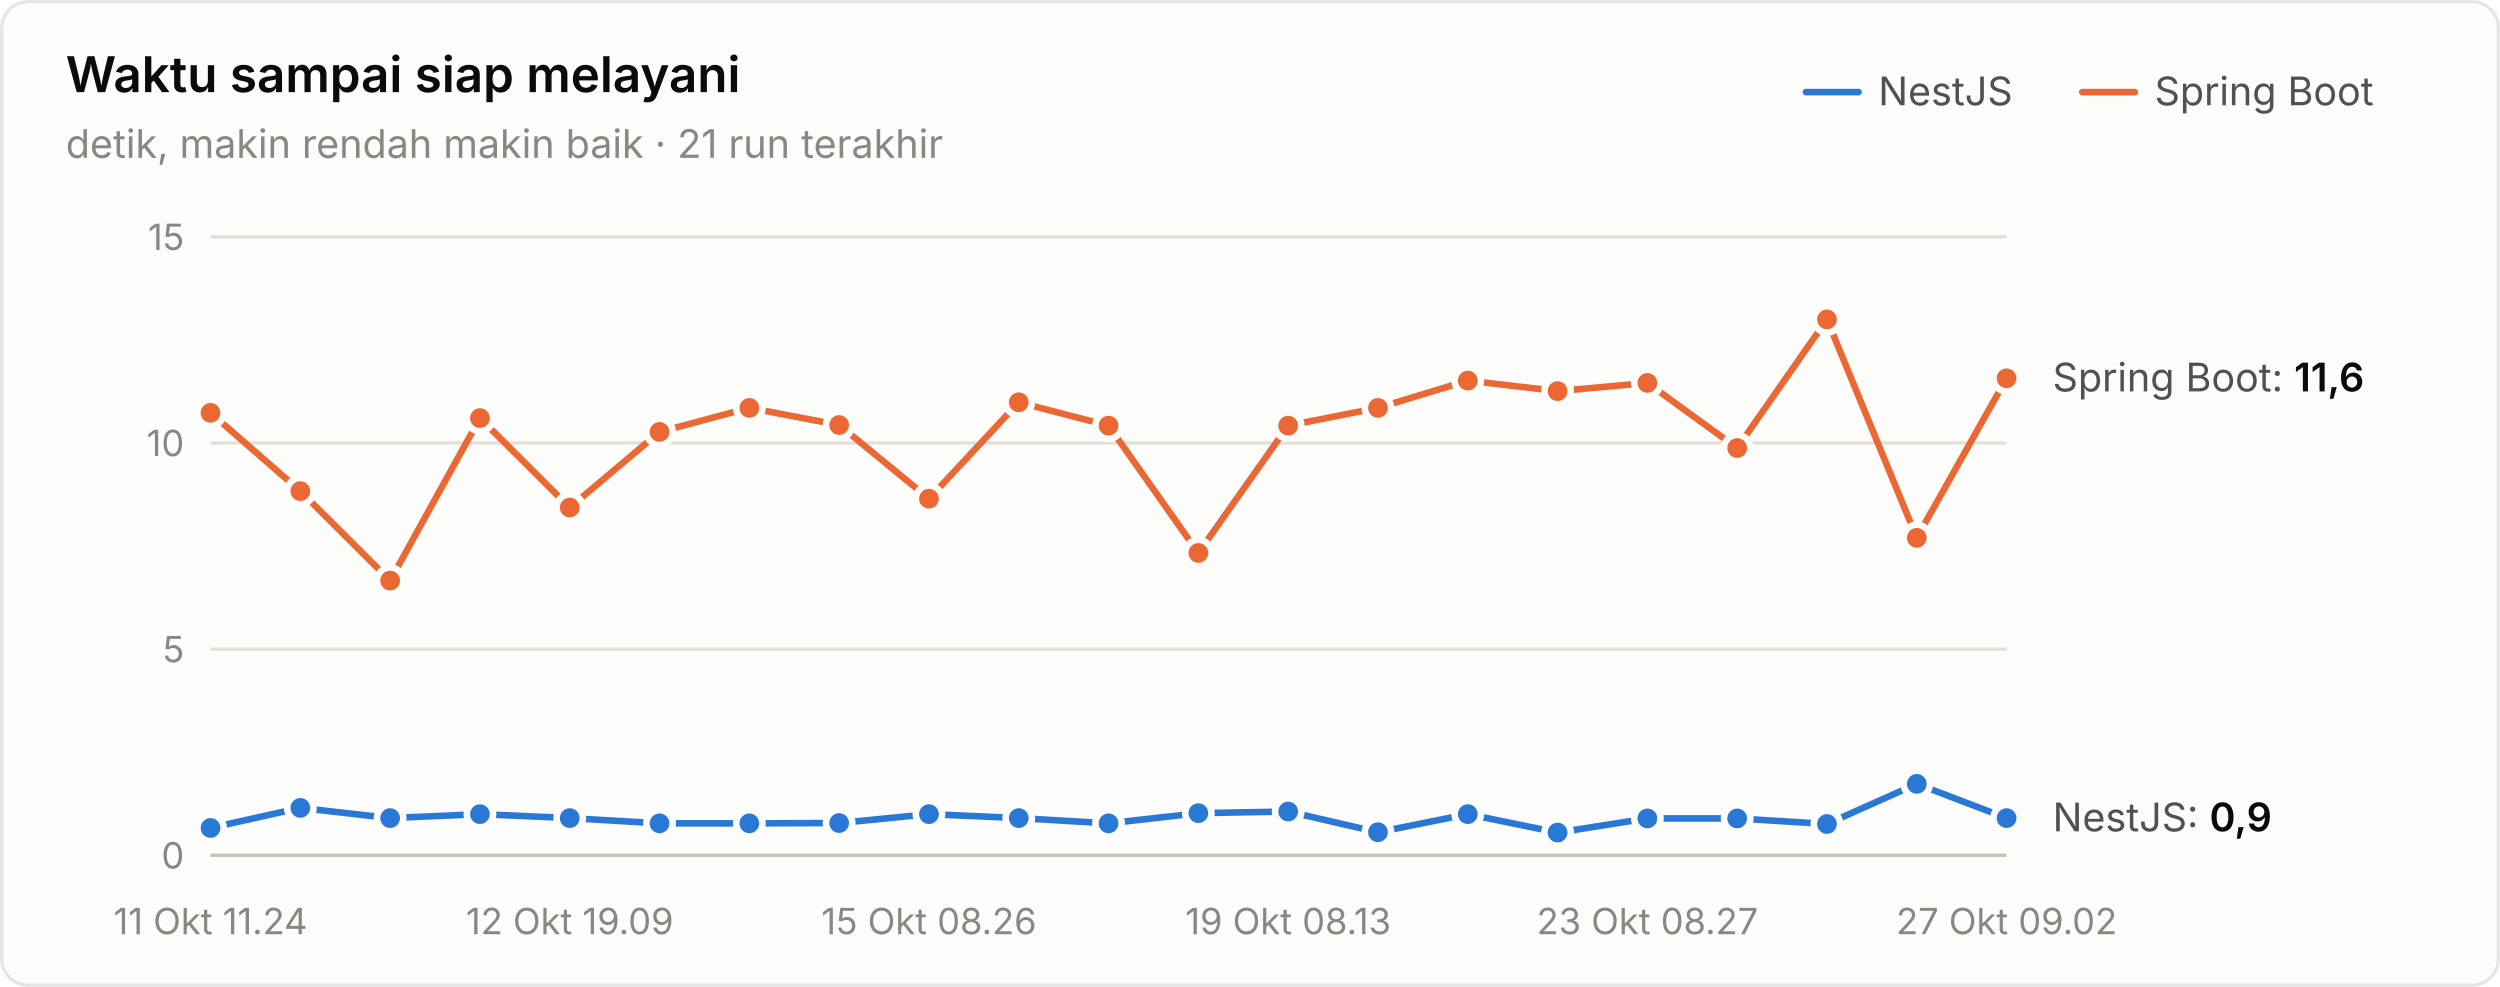
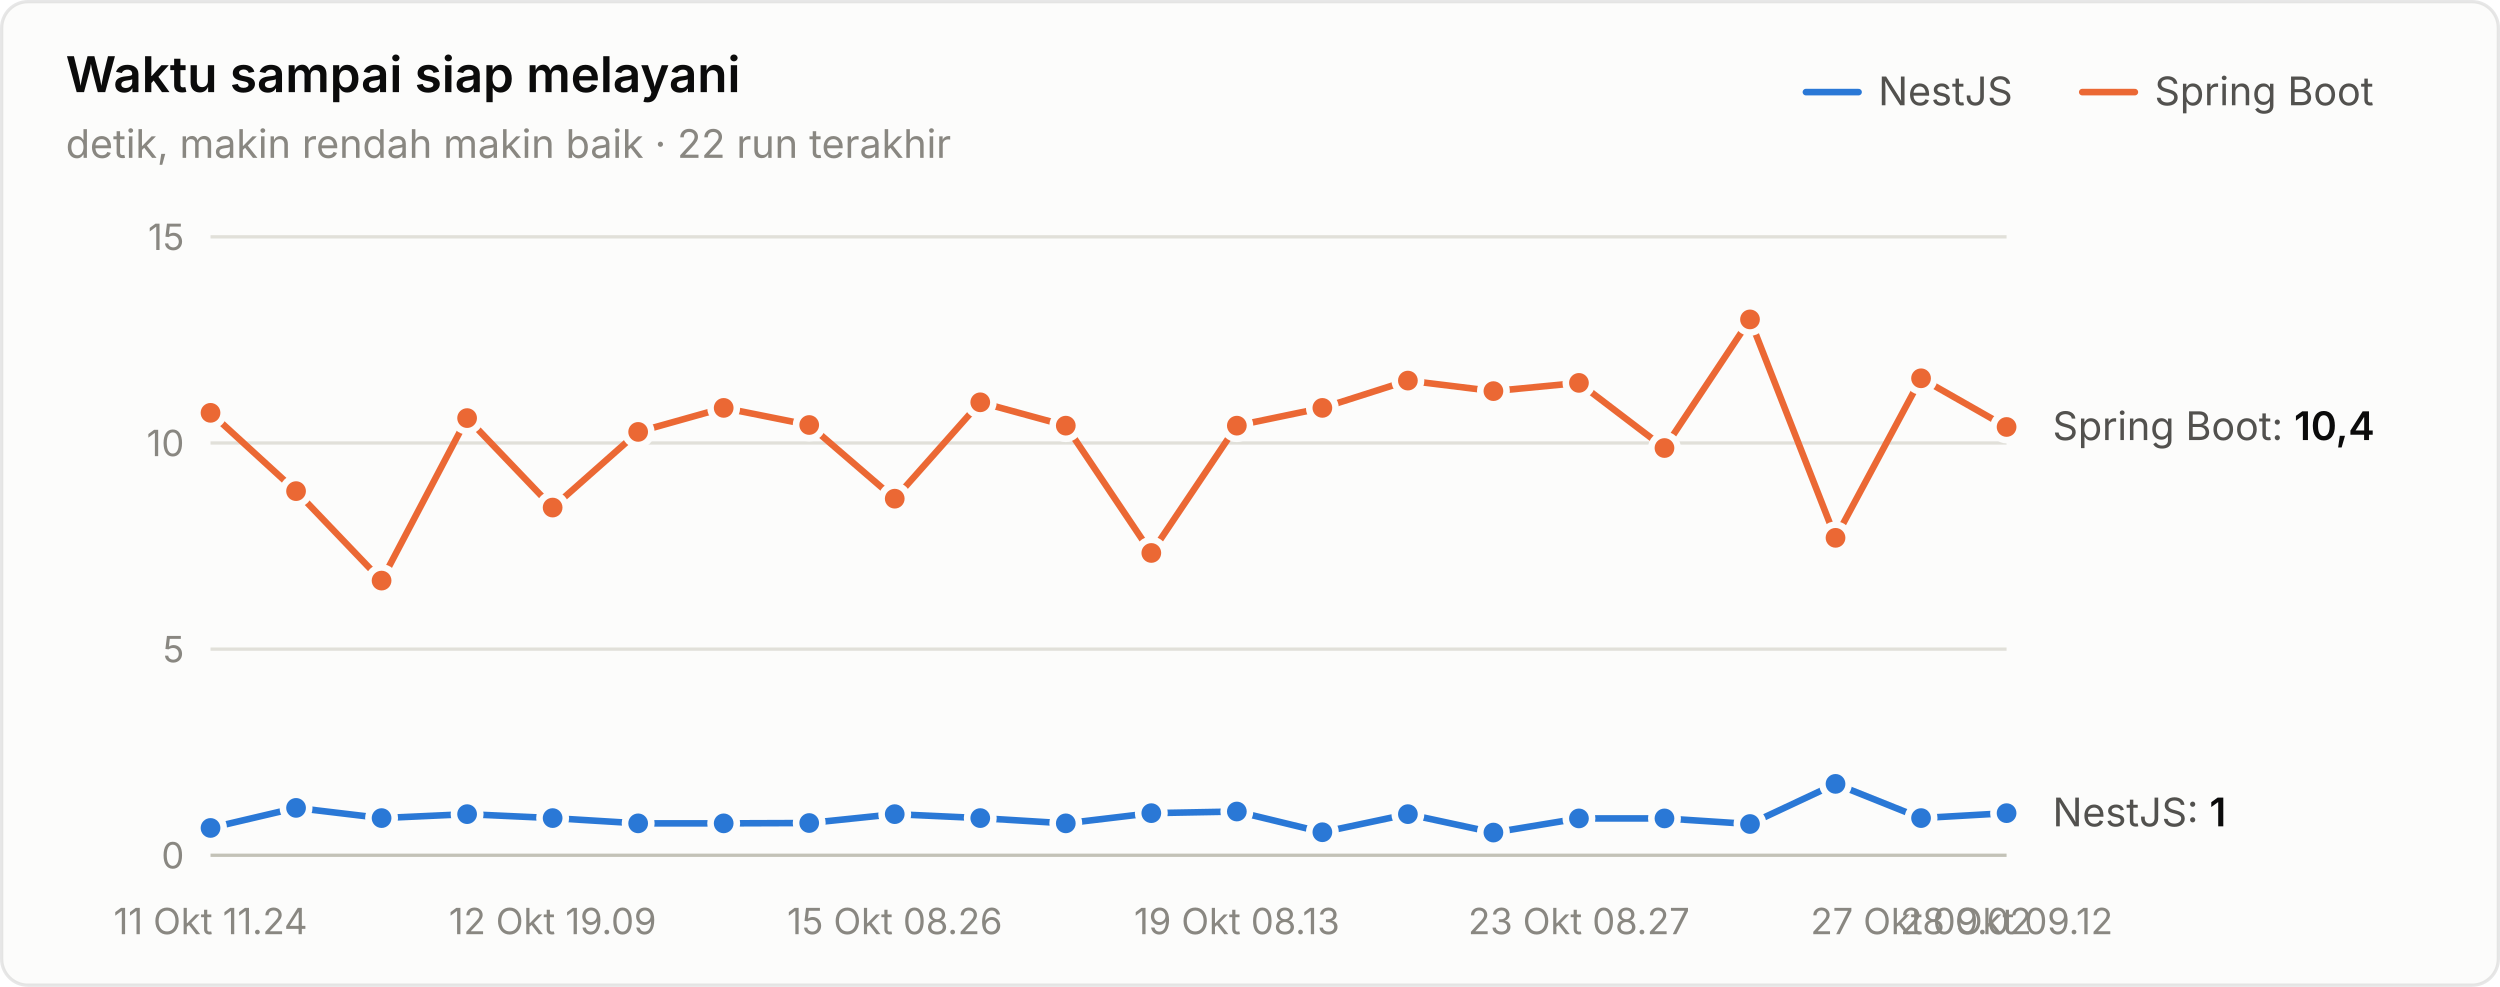
<svg xmlns="http://www.w3.org/2000/svg" width="760" height="300" viewBox="0 0 760 300" role="img" aria-label="Waktu sampai siap melayani">
  <style>text{font-family:system-ui,-apple-system,"Segoe UI",sans-serif}.angka{font-variant-numeric:tabular-nums}</style>
  <rect x="0.5" y="0.5" width="759" height="299" rx="8" fill="#fcfcfb" stroke="rgba(11,11,11,0.10)" />
  <text x="20" y="28" font-size="15" font-weight="600" fill="#0b0b0b">Waktu sampai siap melayani</text>
-   <text x="20" y="48" font-size="12" fill="#898781">detik, makin rendah makin baik · 21 run terakhir</text>
+   <text x="20" y="48" font-size="12" fill="#898781">detik, makin rendah makin baik · 22 run terakhir</text>
  <text x="655" y="32" font-size="12" fill="#52514e">Spring Boot</text>
  <line x1="633" y1="28" x2="649" y2="28" stroke="#eb6834" stroke-width="2" stroke-linecap="round" />
  <text x="571" y="32" font-size="12" fill="#52514e">NestJS</text>
  <line x1="549" y1="28" x2="565" y2="28" stroke="#2a78d6" stroke-width="2" stroke-linecap="round" />
  <line x1="64" y1="260" x2="610" y2="260" stroke="#c3c2b7" stroke-width="1" />
  <text class="angka" x="56" y="264" font-size="11" text-anchor="end" fill="#898781">0</text>
  <line x1="64" y1="197.333" x2="610" y2="197.333" stroke="#e1e0d9" stroke-width="1" />
  <text class="angka" x="56" y="201.333" font-size="11" text-anchor="end" fill="#898781">5</text>
  <line x1="64" y1="134.667" x2="610" y2="134.667" stroke="#e1e0d9" stroke-width="1" />
  <text class="angka" x="56" y="138.667" font-size="11" text-anchor="end" fill="#898781">10</text>
  <line x1="64" y1="72" x2="610" y2="72" stroke="#e1e0d9" stroke-width="1" />
  <text class="angka" x="56" y="76" font-size="11" text-anchor="end" fill="#898781">15</text>
  <text x="64" y="284" font-size="11" text-anchor="middle" fill="#898781">11 Okt 11.24</text>
-   <text x="173.2" y="284" font-size="11" text-anchor="middle" fill="#898781">12 Okt 19.09</text>
-   <text x="282.4" y="284" font-size="11" text-anchor="middle" fill="#898781">15 Okt 08.26</text>
-   <text x="391.6" y="284" font-size="11" text-anchor="middle" fill="#898781">19 Okt 08.13</text>
-   <text x="500.8" y="284" font-size="11" text-anchor="middle" fill="#898781">23 Okt 08.27</text>
-   <text x="610" y="284" font-size="11" text-anchor="middle" fill="#898781">27 Okt 09.02</text>
-   <path d="M64.0,251.7 L91.3,245.6 L118.6,248.7 L145.9,247.5 L173.2,248.7 L200.5,250.3 L227.8,250.3 L255.1,250.2 L282.4,247.5 L309.7,248.7 L337.0,250.3 L364.3,247.2 L391.6,246.7 L418.9,253.0 L446.2,247.5 L473.5,253.1 L500.8,248.8 L528.1,248.8 L555.4,250.5 L582.7,238.3 L610.0,248.7" fill="none" stroke="#2a78d6" stroke-width="2" stroke-linejoin="round" stroke-linecap="round" />
+   <text x="168" y="284" font-size="11" text-anchor="middle" fill="#898781">12 Okt 19.09</text>
+   <text x="272" y="284" font-size="11" text-anchor="middle" fill="#898781">15 Okt 08.26</text>
+   <text x="376" y="284" font-size="11" text-anchor="middle" fill="#898781">19 Okt 08.13</text>
+   <text x="480" y="284" font-size="11" text-anchor="middle" fill="#898781">23 Okt 08.27</text>
+   <text x="584" y="284" font-size="11" text-anchor="middle" fill="#898781">27 Okt 09.02</text>
+   <text x="610" y="284" font-size="11" text-anchor="middle" fill="#898781">28 Okt 09.12</text>
+   <path d="M64.0,251.7 L90.0,245.6 L116.0,248.7 L142.0,247.5 L168.0,248.7 L194.0,250.3 L220.0,250.3 L246.0,250.2 L272.0,247.5 L298.0,248.7 L324.0,250.3 L350.0,247.2 L376.0,246.7 L402.0,253.0 L428.0,247.5 L454.0,253.1 L480.0,248.8 L506.0,248.8 L532.0,250.5 L558.0,238.3 L584.0,248.7 L610.0,247.2" fill="none" stroke="#2a78d6" stroke-width="2" stroke-linejoin="round" stroke-linecap="round" />
  <circle cx="64.0" cy="251.7" r="4" fill="#2a78d6" stroke="#fcfcfb" stroke-width="2" />
-   <circle cx="91.3" cy="245.6" r="4" fill="#2a78d6" stroke="#fcfcfb" stroke-width="2" />
-   <circle cx="118.6" cy="248.7" r="4" fill="#2a78d6" stroke="#fcfcfb" stroke-width="2" />
-   <circle cx="145.9" cy="247.5" r="4" fill="#2a78d6" stroke="#fcfcfb" stroke-width="2" />
-   <circle cx="173.2" cy="248.7" r="4" fill="#2a78d6" stroke="#fcfcfb" stroke-width="2" />
-   <circle cx="200.5" cy="250.3" r="4" fill="#2a78d6" stroke="#fcfcfb" stroke-width="2" />
-   <circle cx="227.8" cy="250.3" r="4" fill="#2a78d6" stroke="#fcfcfb" stroke-width="2" />
-   <circle cx="255.1" cy="250.2" r="4" fill="#2a78d6" stroke="#fcfcfb" stroke-width="2" />
-   <circle cx="282.4" cy="247.5" r="4" fill="#2a78d6" stroke="#fcfcfb" stroke-width="2" />
-   <circle cx="309.7" cy="248.7" r="4" fill="#2a78d6" stroke="#fcfcfb" stroke-width="2" />
-   <circle cx="337.0" cy="250.3" r="4" fill="#2a78d6" stroke="#fcfcfb" stroke-width="2" />
-   <circle cx="364.3" cy="247.2" r="4" fill="#2a78d6" stroke="#fcfcfb" stroke-width="2" />
-   <circle cx="391.6" cy="246.7" r="4" fill="#2a78d6" stroke="#fcfcfb" stroke-width="2" />
-   <circle cx="418.9" cy="253.0" r="4" fill="#2a78d6" stroke="#fcfcfb" stroke-width="2" />
-   <circle cx="446.2" cy="247.5" r="4" fill="#2a78d6" stroke="#fcfcfb" stroke-width="2" />
-   <circle cx="473.5" cy="253.1" r="4" fill="#2a78d6" stroke="#fcfcfb" stroke-width="2" />
-   <circle cx="500.8" cy="248.8" r="4" fill="#2a78d6" stroke="#fcfcfb" stroke-width="2" />
-   <circle cx="528.1" cy="248.8" r="4" fill="#2a78d6" stroke="#fcfcfb" stroke-width="2" />
-   <circle cx="555.4" cy="250.5" r="4" fill="#2a78d6" stroke="#fcfcfb" stroke-width="2" />
-   <circle cx="582.7" cy="238.3" r="4" fill="#2a78d6" stroke="#fcfcfb" stroke-width="2" />
-   <circle cx="610.0" cy="248.7" r="4" fill="#2a78d6" stroke="#fcfcfb" stroke-width="2" />
-   <path d="M64.0,125.5 L91.3,149.3 L118.6,176.5 L145.9,127.1 L173.2,154.3 L200.5,131.3 L227.8,124.0 L255.1,129.2 L282.4,151.6 L309.7,122.3 L337.0,129.4 L364.3,168.1 L391.6,129.4 L418.9,124.0 L446.2,115.7 L473.5,118.9 L500.8,116.4 L528.1,136.2 L555.4,97.1 L582.7,163.5 L610.0,115.0" fill="none" stroke="#eb6834" stroke-width="2" stroke-linejoin="round" stroke-linecap="round" />
+   <circle cx="90.0" cy="245.6" r="4" fill="#2a78d6" stroke="#fcfcfb" stroke-width="2" />
+   <circle cx="116.0" cy="248.7" r="4" fill="#2a78d6" stroke="#fcfcfb" stroke-width="2" />
+   <circle cx="142.0" cy="247.5" r="4" fill="#2a78d6" stroke="#fcfcfb" stroke-width="2" />
+   <circle cx="168.0" cy="248.7" r="4" fill="#2a78d6" stroke="#fcfcfb" stroke-width="2" />
+   <circle cx="194.0" cy="250.3" r="4" fill="#2a78d6" stroke="#fcfcfb" stroke-width="2" />
+   <circle cx="220.0" cy="250.3" r="4" fill="#2a78d6" stroke="#fcfcfb" stroke-width="2" />
+   <circle cx="246.0" cy="250.2" r="4" fill="#2a78d6" stroke="#fcfcfb" stroke-width="2" />
+   <circle cx="272.0" cy="247.5" r="4" fill="#2a78d6" stroke="#fcfcfb" stroke-width="2" />
+   <circle cx="298.0" cy="248.7" r="4" fill="#2a78d6" stroke="#fcfcfb" stroke-width="2" />
+   <circle cx="324.0" cy="250.3" r="4" fill="#2a78d6" stroke="#fcfcfb" stroke-width="2" />
+   <circle cx="350.0" cy="247.2" r="4" fill="#2a78d6" stroke="#fcfcfb" stroke-width="2" />
+   <circle cx="376.0" cy="246.7" r="4" fill="#2a78d6" stroke="#fcfcfb" stroke-width="2" />
+   <circle cx="402.0" cy="253.0" r="4" fill="#2a78d6" stroke="#fcfcfb" stroke-width="2" />
+   <circle cx="428.0" cy="247.5" r="4" fill="#2a78d6" stroke="#fcfcfb" stroke-width="2" />
+   <circle cx="454.0" cy="253.1" r="4" fill="#2a78d6" stroke="#fcfcfb" stroke-width="2" />
+   <circle cx="480.0" cy="248.8" r="4" fill="#2a78d6" stroke="#fcfcfb" stroke-width="2" />
+   <circle cx="506.0" cy="248.8" r="4" fill="#2a78d6" stroke="#fcfcfb" stroke-width="2" />
+   <circle cx="532.0" cy="250.5" r="4" fill="#2a78d6" stroke="#fcfcfb" stroke-width="2" />
+   <circle cx="558.0" cy="238.3" r="4" fill="#2a78d6" stroke="#fcfcfb" stroke-width="2" />
+   <circle cx="584.0" cy="248.7" r="4" fill="#2a78d6" stroke="#fcfcfb" stroke-width="2" />
+   <circle cx="610.0" cy="247.2" r="4" fill="#2a78d6" stroke="#fcfcfb" stroke-width="2" />
+   <path d="M64.0,125.5 L90.0,149.3 L116.0,176.5 L142.0,127.1 L168.0,154.3 L194.0,131.3 L220.0,124.0 L246.0,129.2 L272.0,151.6 L298.0,122.3 L324.0,129.4 L350.0,168.1 L376.0,129.4 L402.0,124.0 L428.0,115.7 L454.0,118.9 L480.0,116.4 L506.0,136.2 L532.0,97.1 L558.0,163.5 L584.0,115.0 L610.0,129.8" fill="none" stroke="#eb6834" stroke-width="2" stroke-linejoin="round" stroke-linecap="round" />
  <circle cx="64.0" cy="125.5" r="4" fill="#eb6834" stroke="#fcfcfb" stroke-width="2" />
-   <circle cx="91.3" cy="149.3" r="4" fill="#eb6834" stroke="#fcfcfb" stroke-width="2" />
-   <circle cx="118.6" cy="176.5" r="4" fill="#eb6834" stroke="#fcfcfb" stroke-width="2" />
-   <circle cx="145.9" cy="127.1" r="4" fill="#eb6834" stroke="#fcfcfb" stroke-width="2" />
-   <circle cx="173.2" cy="154.3" r="4" fill="#eb6834" stroke="#fcfcfb" stroke-width="2" />
-   <circle cx="200.5" cy="131.3" r="4" fill="#eb6834" stroke="#fcfcfb" stroke-width="2" />
-   <circle cx="227.8" cy="124.0" r="4" fill="#eb6834" stroke="#fcfcfb" stroke-width="2" />
-   <circle cx="255.1" cy="129.2" r="4" fill="#eb6834" stroke="#fcfcfb" stroke-width="2" />
-   <circle cx="282.4" cy="151.6" r="4" fill="#eb6834" stroke="#fcfcfb" stroke-width="2" />
-   <circle cx="309.7" cy="122.3" r="4" fill="#eb6834" stroke="#fcfcfb" stroke-width="2" />
-   <circle cx="337.0" cy="129.4" r="4" fill="#eb6834" stroke="#fcfcfb" stroke-width="2" />
-   <circle cx="364.3" cy="168.1" r="4" fill="#eb6834" stroke="#fcfcfb" stroke-width="2" />
-   <circle cx="391.6" cy="129.4" r="4" fill="#eb6834" stroke="#fcfcfb" stroke-width="2" />
-   <circle cx="418.9" cy="124.0" r="4" fill="#eb6834" stroke="#fcfcfb" stroke-width="2" />
-   <circle cx="446.2" cy="115.7" r="4" fill="#eb6834" stroke="#fcfcfb" stroke-width="2" />
-   <circle cx="473.5" cy="118.9" r="4" fill="#eb6834" stroke="#fcfcfb" stroke-width="2" />
-   <circle cx="500.8" cy="116.4" r="4" fill="#eb6834" stroke="#fcfcfb" stroke-width="2" />
-   <circle cx="528.1" cy="136.2" r="4" fill="#eb6834" stroke="#fcfcfb" stroke-width="2" />
-   <circle cx="555.4" cy="97.1" r="4" fill="#eb6834" stroke="#fcfcfb" stroke-width="2" />
-   <circle cx="582.7" cy="163.5" r="4" fill="#eb6834" stroke="#fcfcfb" stroke-width="2" />
-   <circle cx="610.0" cy="115.0" r="4" fill="#eb6834" stroke="#fcfcfb" stroke-width="2" />
-   <text class="angka" x="624" y="118.989" font-size="12" fill="#52514e">Spring Boot: <tspan fill="#0b0b0b" font-weight="600">11,6</tspan>
+   <circle cx="90.0" cy="149.3" r="4" fill="#eb6834" stroke="#fcfcfb" stroke-width="2" />
+   <circle cx="116.0" cy="176.5" r="4" fill="#eb6834" stroke="#fcfcfb" stroke-width="2" />
+   <circle cx="142.0" cy="127.1" r="4" fill="#eb6834" stroke="#fcfcfb" stroke-width="2" />
+   <circle cx="168.0" cy="154.3" r="4" fill="#eb6834" stroke="#fcfcfb" stroke-width="2" />
+   <circle cx="194.0" cy="131.3" r="4" fill="#eb6834" stroke="#fcfcfb" stroke-width="2" />
+   <circle cx="220.0" cy="124.0" r="4" fill="#eb6834" stroke="#fcfcfb" stroke-width="2" />
+   <circle cx="246.0" cy="129.2" r="4" fill="#eb6834" stroke="#fcfcfb" stroke-width="2" />
+   <circle cx="272.0" cy="151.6" r="4" fill="#eb6834" stroke="#fcfcfb" stroke-width="2" />
+   <circle cx="298.0" cy="122.3" r="4" fill="#eb6834" stroke="#fcfcfb" stroke-width="2" />
+   <circle cx="324.0" cy="129.4" r="4" fill="#eb6834" stroke="#fcfcfb" stroke-width="2" />
+   <circle cx="350.0" cy="168.1" r="4" fill="#eb6834" stroke="#fcfcfb" stroke-width="2" />
+   <circle cx="376.0" cy="129.4" r="4" fill="#eb6834" stroke="#fcfcfb" stroke-width="2" />
+   <circle cx="402.0" cy="124.0" r="4" fill="#eb6834" stroke="#fcfcfb" stroke-width="2" />
+   <circle cx="428.0" cy="115.7" r="4" fill="#eb6834" stroke="#fcfcfb" stroke-width="2" />
+   <circle cx="454.0" cy="118.9" r="4" fill="#eb6834" stroke="#fcfcfb" stroke-width="2" />
+   <circle cx="480.0" cy="116.4" r="4" fill="#eb6834" stroke="#fcfcfb" stroke-width="2" />
+   <circle cx="506.0" cy="136.2" r="4" fill="#eb6834" stroke="#fcfcfb" stroke-width="2" />
+   <circle cx="532.0" cy="97.1" r="4" fill="#eb6834" stroke="#fcfcfb" stroke-width="2" />
+   <circle cx="558.0" cy="163.5" r="4" fill="#eb6834" stroke="#fcfcfb" stroke-width="2" />
+   <circle cx="584.0" cy="115.0" r="4" fill="#eb6834" stroke="#fcfcfb" stroke-width="2" />
+   <circle cx="610.0" cy="129.8" r="4" fill="#eb6834" stroke="#fcfcfb" stroke-width="2" />
+   <text class="angka" x="624" y="133.779" font-size="12" fill="#52514e">Spring Boot: <tspan fill="#0b0b0b" font-weight="600">10,4</tspan>
  </text>
-   <text class="angka" x="624" y="252.72" font-size="12" fill="#52514e">NestJS: <tspan fill="#0b0b0b" font-weight="600">0,9</tspan>
+   <text class="angka" x="624" y="251.216" font-size="12" fill="#52514e">NestJS: <tspan fill="#0b0b0b" font-weight="600">1</tspan>
  </text>
</svg>
